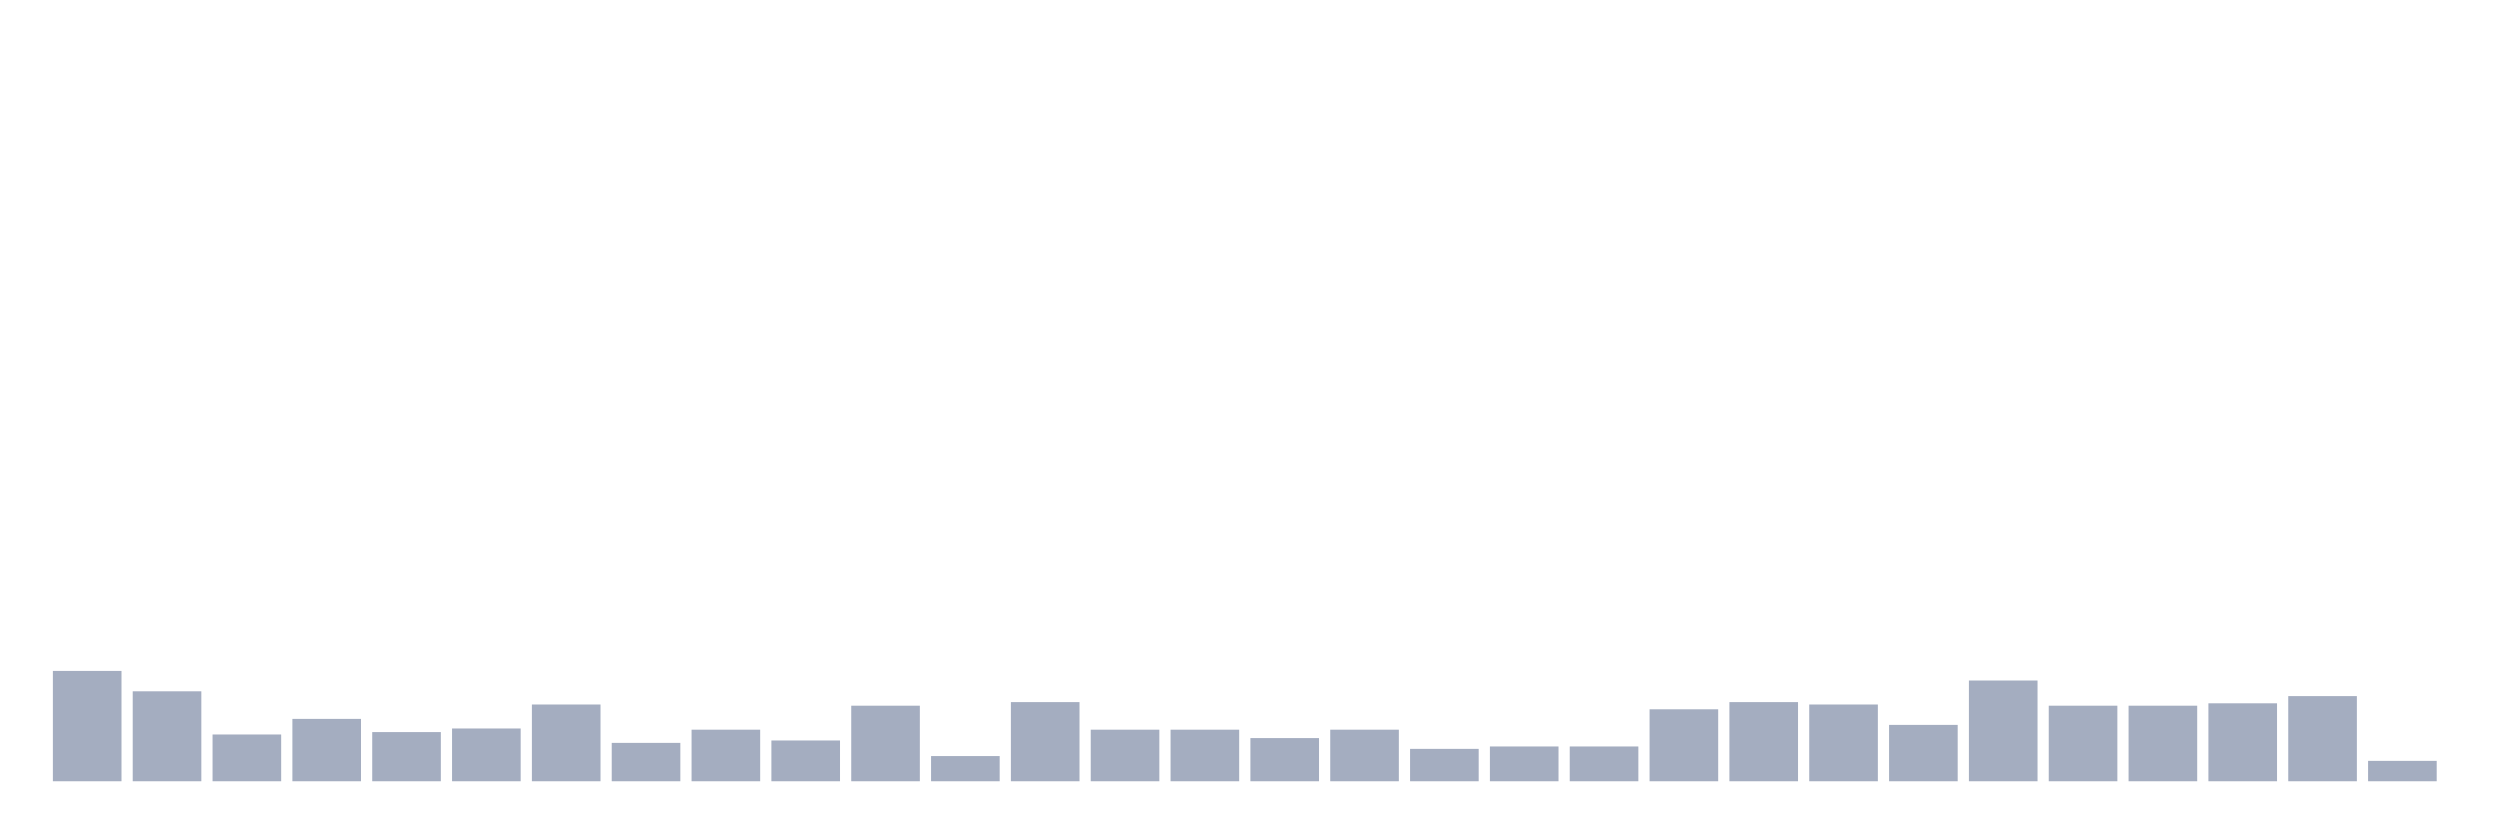
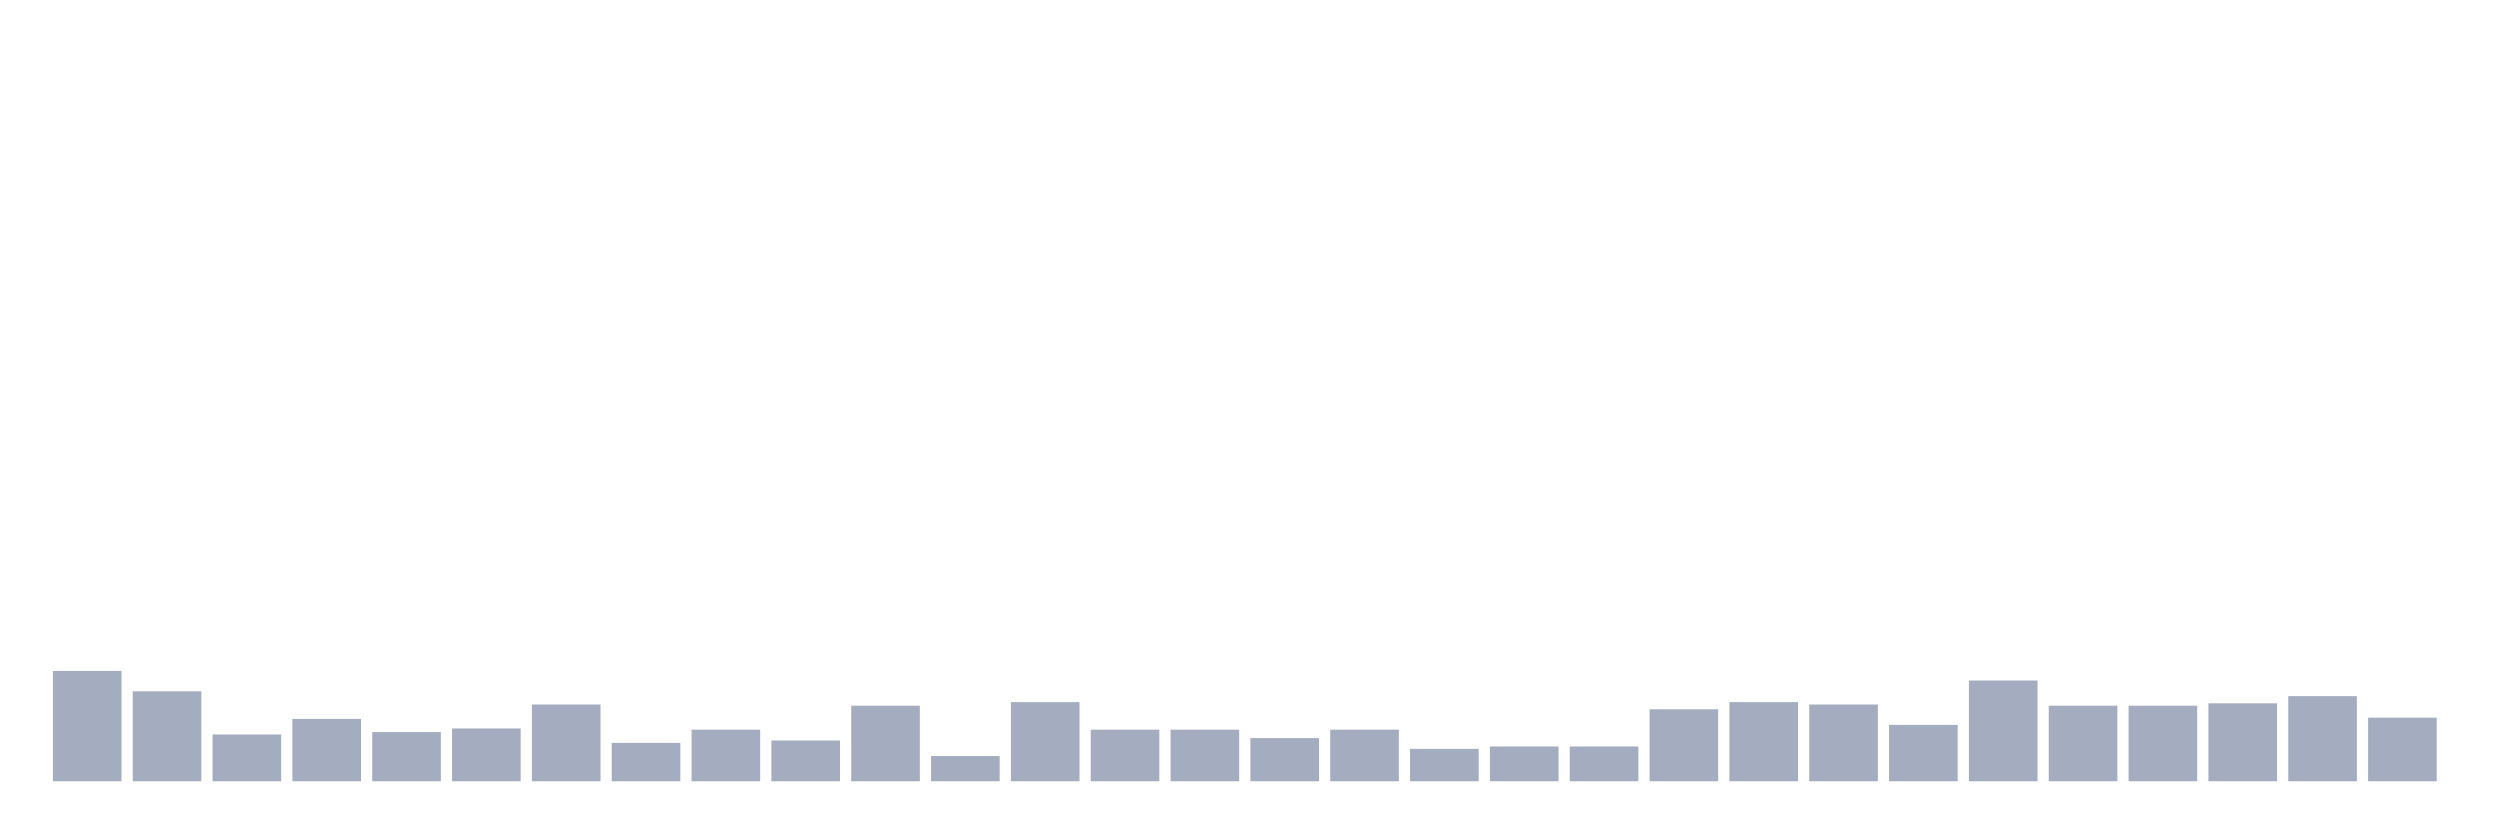
<svg xmlns="http://www.w3.org/2000/svg" viewBox="0 0 480 160">
  <g transform="translate(10,10)">
    <rect class="bar" x="0.153" width="13.175" y="118.816" height="21.184" fill="rgb(164,173,192)" />
    <rect class="bar" x="15.482" width="13.175" y="122.73" height="17.27" fill="rgb(164,173,192)" />
    <rect class="bar" x="30.81" width="13.175" y="131.02" height="8.98" fill="rgb(164,173,192)" />
    <rect class="bar" x="46.138" width="13.175" y="128.026" height="11.974" fill="rgb(164,173,192)" />
    <rect class="bar" x="61.466" width="13.175" y="130.559" height="9.441" fill="rgb(164,173,192)" />
    <rect class="bar" x="76.794" width="13.175" y="129.868" height="10.132" fill="rgb(164,173,192)" />
    <rect class="bar" x="92.123" width="13.175" y="125.263" height="14.737" fill="rgb(164,173,192)" />
    <rect class="bar" x="107.451" width="13.175" y="132.632" height="7.368" fill="rgb(164,173,192)" />
    <rect class="bar" x="122.779" width="13.175" y="130.099" height="9.901" fill="rgb(164,173,192)" />
    <rect class="bar" x="138.107" width="13.175" y="132.171" height="7.829" fill="rgb(164,173,192)" />
    <rect class="bar" x="153.436" width="13.175" y="125.493" height="14.507" fill="rgb(164,173,192)" />
    <rect class="bar" x="168.764" width="13.175" y="135.164" height="4.836" fill="rgb(164,173,192)" />
    <rect class="bar" x="184.092" width="13.175" y="124.803" height="15.197" fill="rgb(164,173,192)" />
    <rect class="bar" x="199.42" width="13.175" y="130.099" height="9.901" fill="rgb(164,173,192)" />
    <rect class="bar" x="214.748" width="13.175" y="130.099" height="9.901" fill="rgb(164,173,192)" />
    <rect class="bar" x="230.077" width="13.175" y="131.711" height="8.289" fill="rgb(164,173,192)" />
    <rect class="bar" x="245.405" width="13.175" y="130.099" height="9.901" fill="rgb(164,173,192)" />
    <rect class="bar" x="260.733" width="13.175" y="133.783" height="6.217" fill="rgb(164,173,192)" />
    <rect class="bar" x="276.061" width="13.175" y="133.322" height="6.678" fill="rgb(164,173,192)" />
    <rect class="bar" x="291.39" width="13.175" y="133.322" height="6.678" fill="rgb(164,173,192)" />
    <rect class="bar" x="306.718" width="13.175" y="126.184" height="13.816" fill="rgb(164,173,192)" />
    <rect class="bar" x="322.046" width="13.175" y="124.803" height="15.197" fill="rgb(164,173,192)" />
    <rect class="bar" x="337.374" width="13.175" y="125.263" height="14.737" fill="rgb(164,173,192)" />
    <rect class="bar" x="352.702" width="13.175" y="129.178" height="10.822" fill="rgb(164,173,192)" />
    <rect class="bar" x="368.031" width="13.175" y="120.658" height="19.342" fill="rgb(164,173,192)" />
    <rect class="bar" x="383.359" width="13.175" y="125.493" height="14.507" fill="rgb(164,173,192)" />
    <rect class="bar" x="398.687" width="13.175" y="125.493" height="14.507" fill="rgb(164,173,192)" />
    <rect class="bar" x="414.015" width="13.175" y="125.033" height="14.967" fill="rgb(164,173,192)" />
    <rect class="bar" x="429.344" width="13.175" y="123.651" height="16.349" fill="rgb(164,173,192)" />
-     <rect class="bar" x="444.672" width="13.175" y="136.086" height="3.914" fill="rgb(164,173,192)" />
+     <rect class="bar" x="444.672" width="13.175" y="127.796" height="12.204" fill="rgb(164,173,192)" />
  </g>
</svg>
